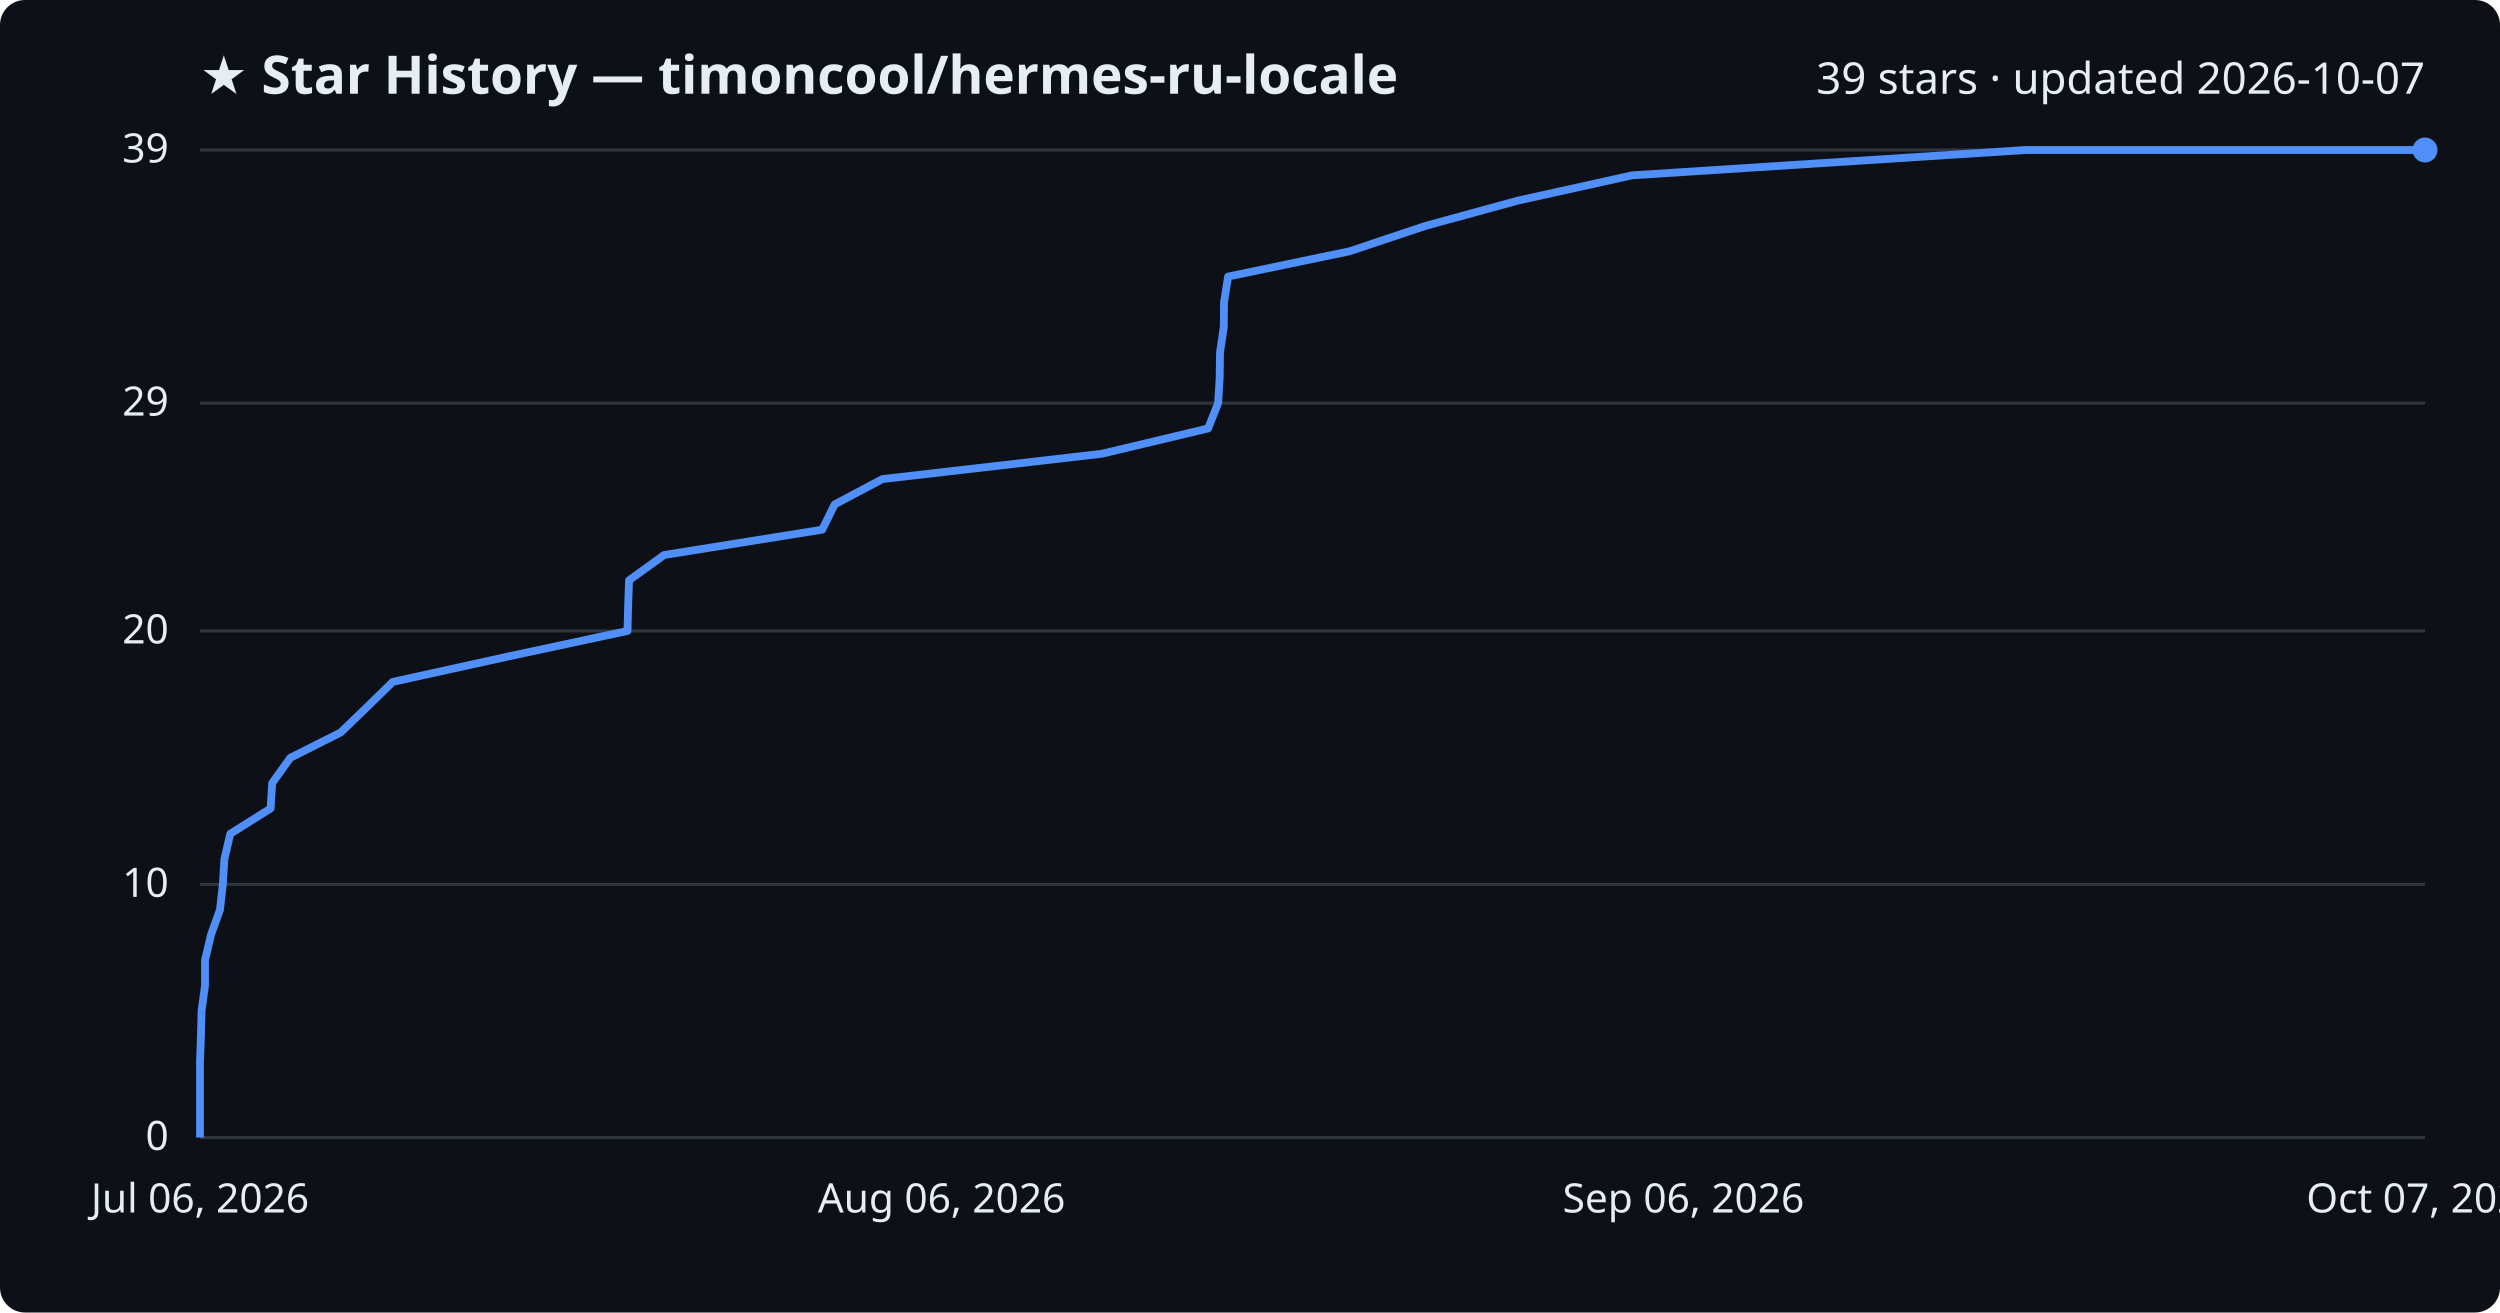
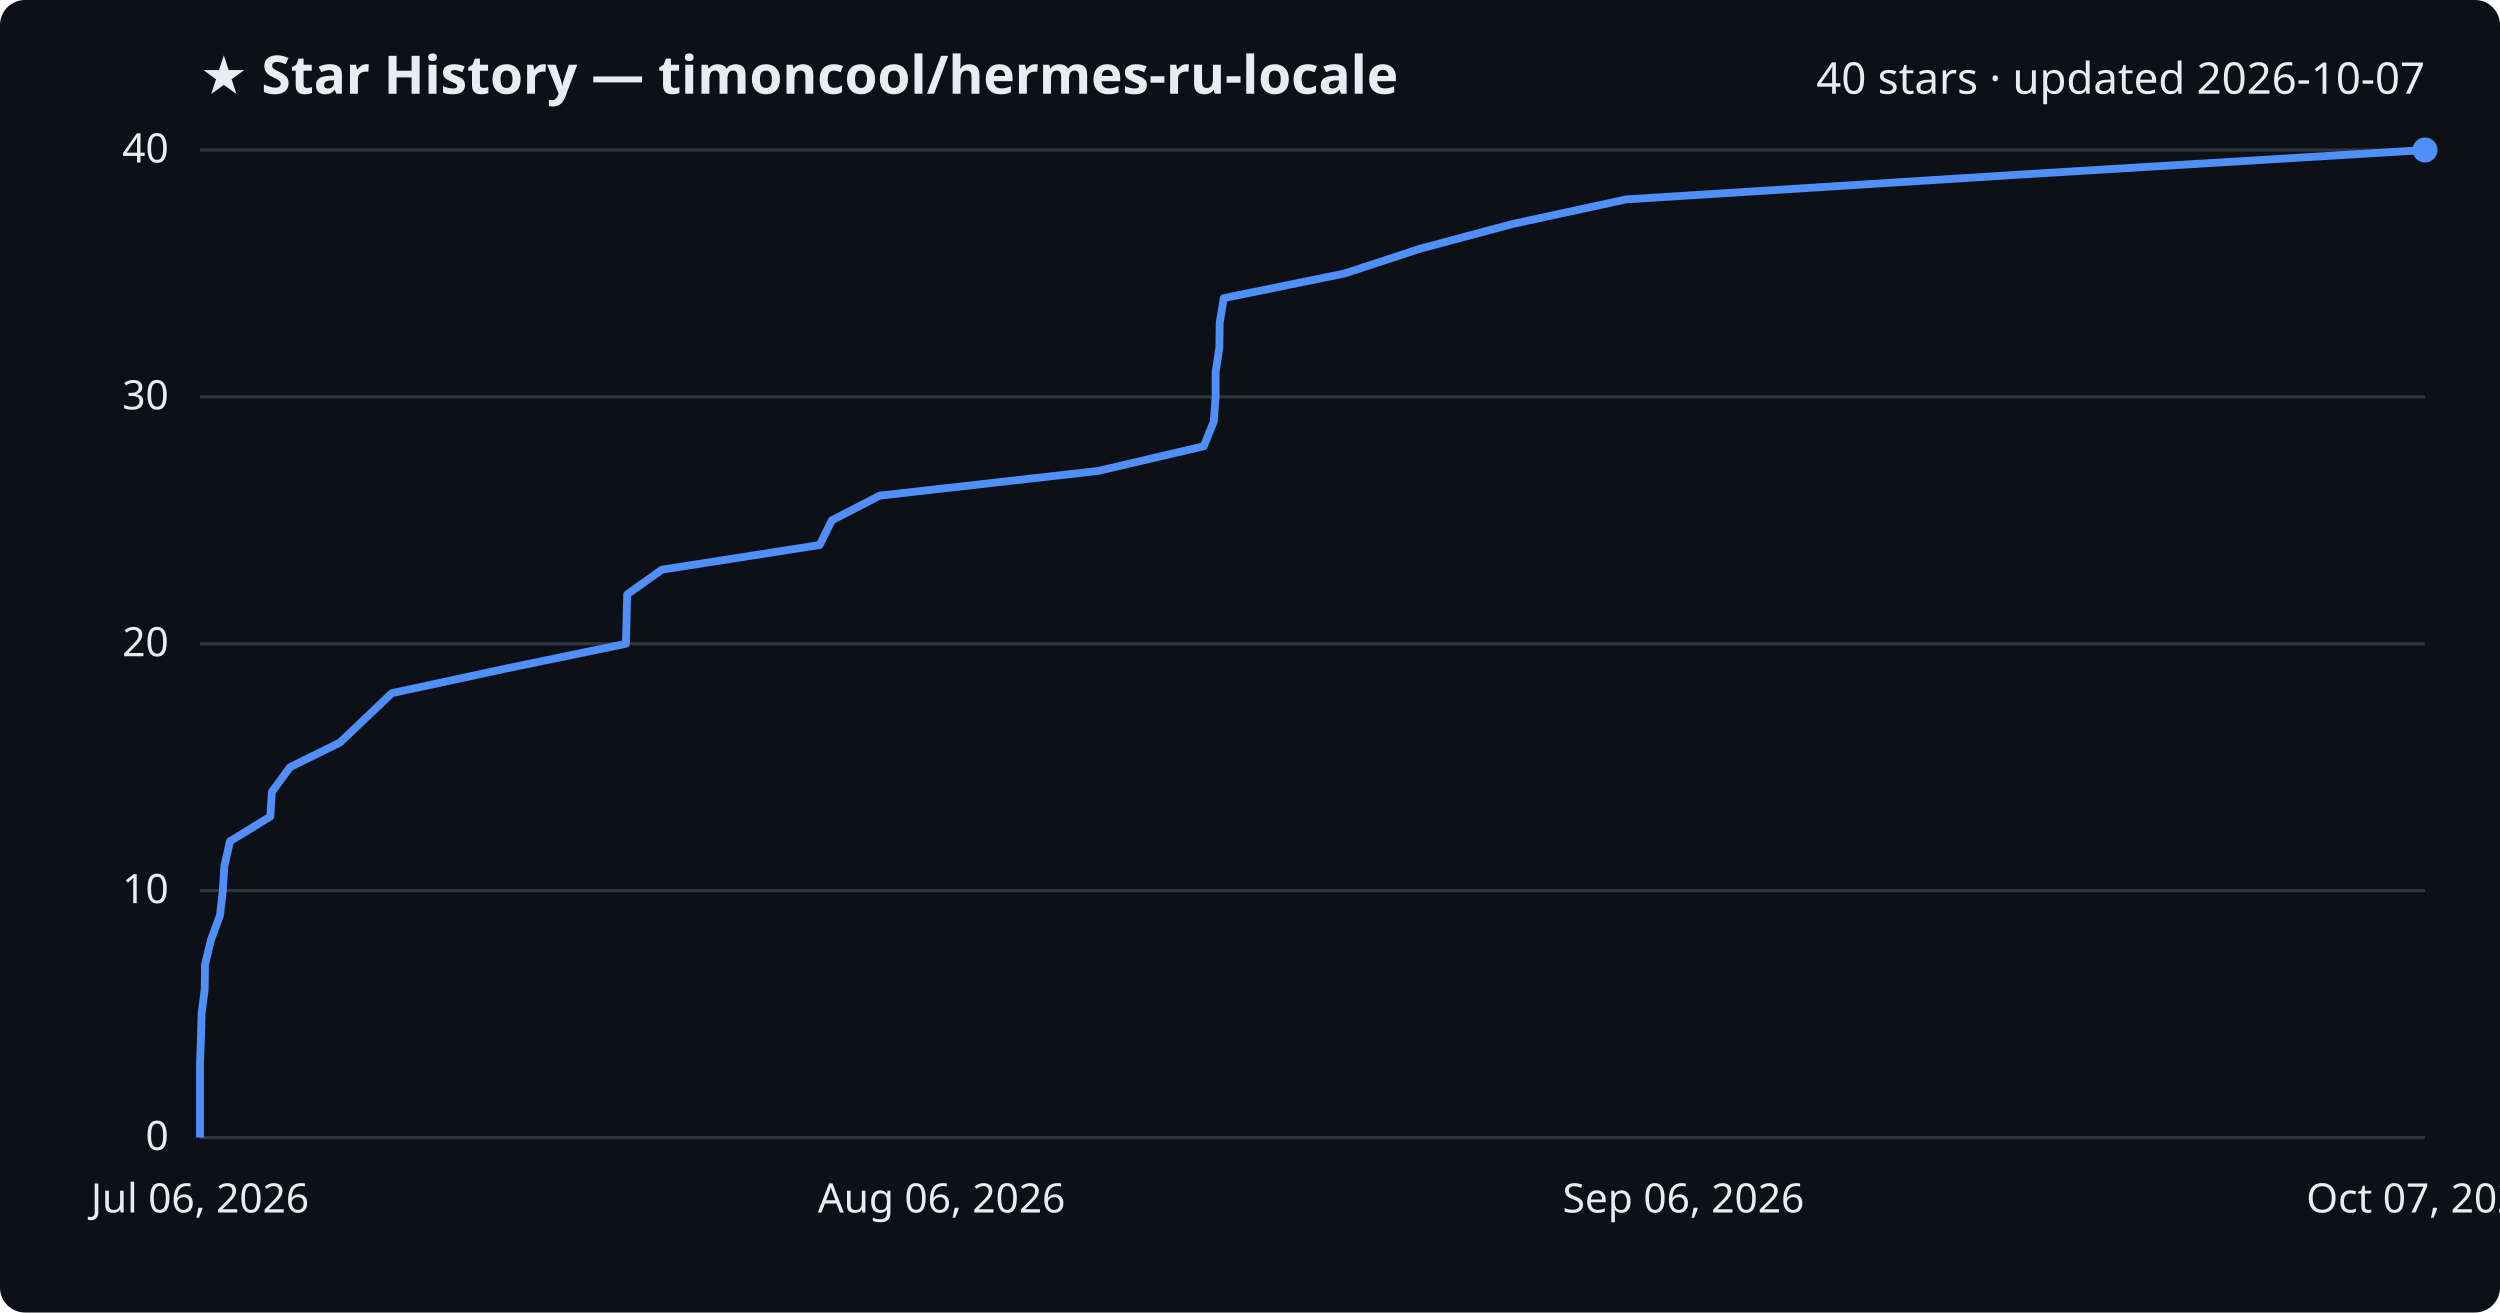
<svg xmlns="http://www.w3.org/2000/svg" viewBox="0 0 800 420" font-family="Segoe UI, sans-serif">
  <rect width="800" height="420" fill="#0d1117" rx="8" />
  <text x="64" y="30" fill="#e6edf3" font-size="17" font-weight="700">★ Star History — timoncool/hermes-ru-locale</text>
-   <text x="776" y="30" fill="#e6edf3" font-size="14" text-anchor="end">39 stars · updated 2026-10-07</text>
+   <text x="776" y="30" fill="#e6edf3" font-size="14" text-anchor="end">40 stars · updated 2026-10-07</text>
  <line x1="64" y1="364.0" x2="776" y2="364.0" stroke="#30363d" stroke-width="1" />
  <text x="54" y="368.0" fill="#e6edf3" font-size="13" text-anchor="end">0</text>
-   <line x1="64" y1="283.0" x2="776" y2="283.0" stroke="#30363d" stroke-width="1" />
-   <text x="54" y="287.0" fill="#e6edf3" font-size="13" text-anchor="end">10</text>
-   <line x1="64" y1="201.9" x2="776" y2="201.9" stroke="#30363d" stroke-width="1" />
-   <text x="54" y="205.9" fill="#e6edf3" font-size="13" text-anchor="end">20</text>
-   <line x1="64" y1="129.0" x2="776" y2="129.0" stroke="#30363d" stroke-width="1" />
-   <text x="54" y="133.0" fill="#e6edf3" font-size="13" text-anchor="end">29</text>
+   <line x1="64" y1="285.0" x2="776" y2="285.0" stroke="#30363d" stroke-width="1" />
+   <text x="54" y="289.0" fill="#e6edf3" font-size="13" text-anchor="end">10</text>
+   <line x1="64" y1="206.0" x2="776" y2="206.0" stroke="#30363d" stroke-width="1" />
+   <text x="54" y="210.0" fill="#e6edf3" font-size="13" text-anchor="end">20</text>
+   <line x1="64" y1="127.0" x2="776" y2="127.0" stroke="#30363d" stroke-width="1" />
+   <text x="54" y="131.0" fill="#e6edf3" font-size="13" text-anchor="end">30</text>
  <line x1="64" y1="48.0" x2="776" y2="48.0" stroke="#30363d" stroke-width="1" />
-   <text x="54" y="52.0" fill="#e6edf3" font-size="13" text-anchor="end">39</text>
-   <path d="M64.0,364.0 L64.0,355.9 L64.0,347.8 L64.0,339.7 L64.3,331.6 L64.5,323.5 L65.6,315.4 L65.6,307.3 L67.5,299.2 L70.4,291.1 L71.3,283.0 L71.8,274.9 L73.7,266.8 L86.6,258.7 L87.1,250.6 L92.9,242.5 L109.0,234.4 L117.4,226.3 L125.7,218.2 L162.5,210.1 L200.8,201.9 L201.0,193.8 L201.3,185.7 L212.5,177.6 L263.1,169.5 L267.1,161.4 L282.4,153.3 L352.6,145.2 L386.6,137.1 L389.8,129.0 L390.3,120.9 L390.4,112.8 L391.6,104.7 L391.7,96.6 L393.0,88.5 L431.9,80.4 L456.1,72.3 L485.7,64.2 L522.3,56.1 L648.2,48.0 L776.0,48.0" fill="none" stroke="#4f8ff7" stroke-width="2.5" stroke-linejoin="round" />
+   <text x="54" y="52.0" fill="#e6edf3" font-size="13" text-anchor="end">40</text>
+   <path d="M64.0,364.0 L64.0,356.1 L64.0,348.2 L64.0,340.3 L64.3,332.4 L64.5,324.5 L65.5,316.6 L65.6,308.7 L67.5,300.8 L70.4,292.9 L71.3,285.0 L71.8,277.1 L73.6,269.2 L86.5,261.3 L87.0,253.4 L92.8,245.5 L108.8,237.6 L117.1,229.7 L125.4,221.8 L162.1,213.9 L200.3,206.0 L200.5,198.1 L200.7,190.2 L211.8,182.3 L262.3,174.4 L266.2,166.5 L281.5,158.6 L351.4,150.7 L385.2,142.8 L388.4,134.9 L389.0,127.0 L389.0,119.1 L390.2,111.2 L390.3,103.3 L391.6,95.4 L430.3,87.5 L454.4,79.6 L483.9,71.7 L520.4,63.8 L645.8,55.9 L776.0,48.0 L776.0,48.0" fill="none" stroke="#4f8ff7" stroke-width="2.5" stroke-linejoin="round" />
  <circle cx="776.0" cy="48.0" r="4" fill="#4f8ff7" />
  <text x="64.0" y="388" fill="#e6edf3" font-size="13" text-anchor="middle">Jul 06, 2026</text>
  <text x="301.3" y="388" fill="#e6edf3" font-size="13" text-anchor="middle">Aug 06, 2026</text>
  <text x="538.7" y="388" fill="#e6edf3" font-size="13" text-anchor="middle">Sep 06, 2026</text>
  <text x="776.0" y="388" fill="#e6edf3" font-size="13" text-anchor="middle">Oct 07, 2026</text>
</svg>
